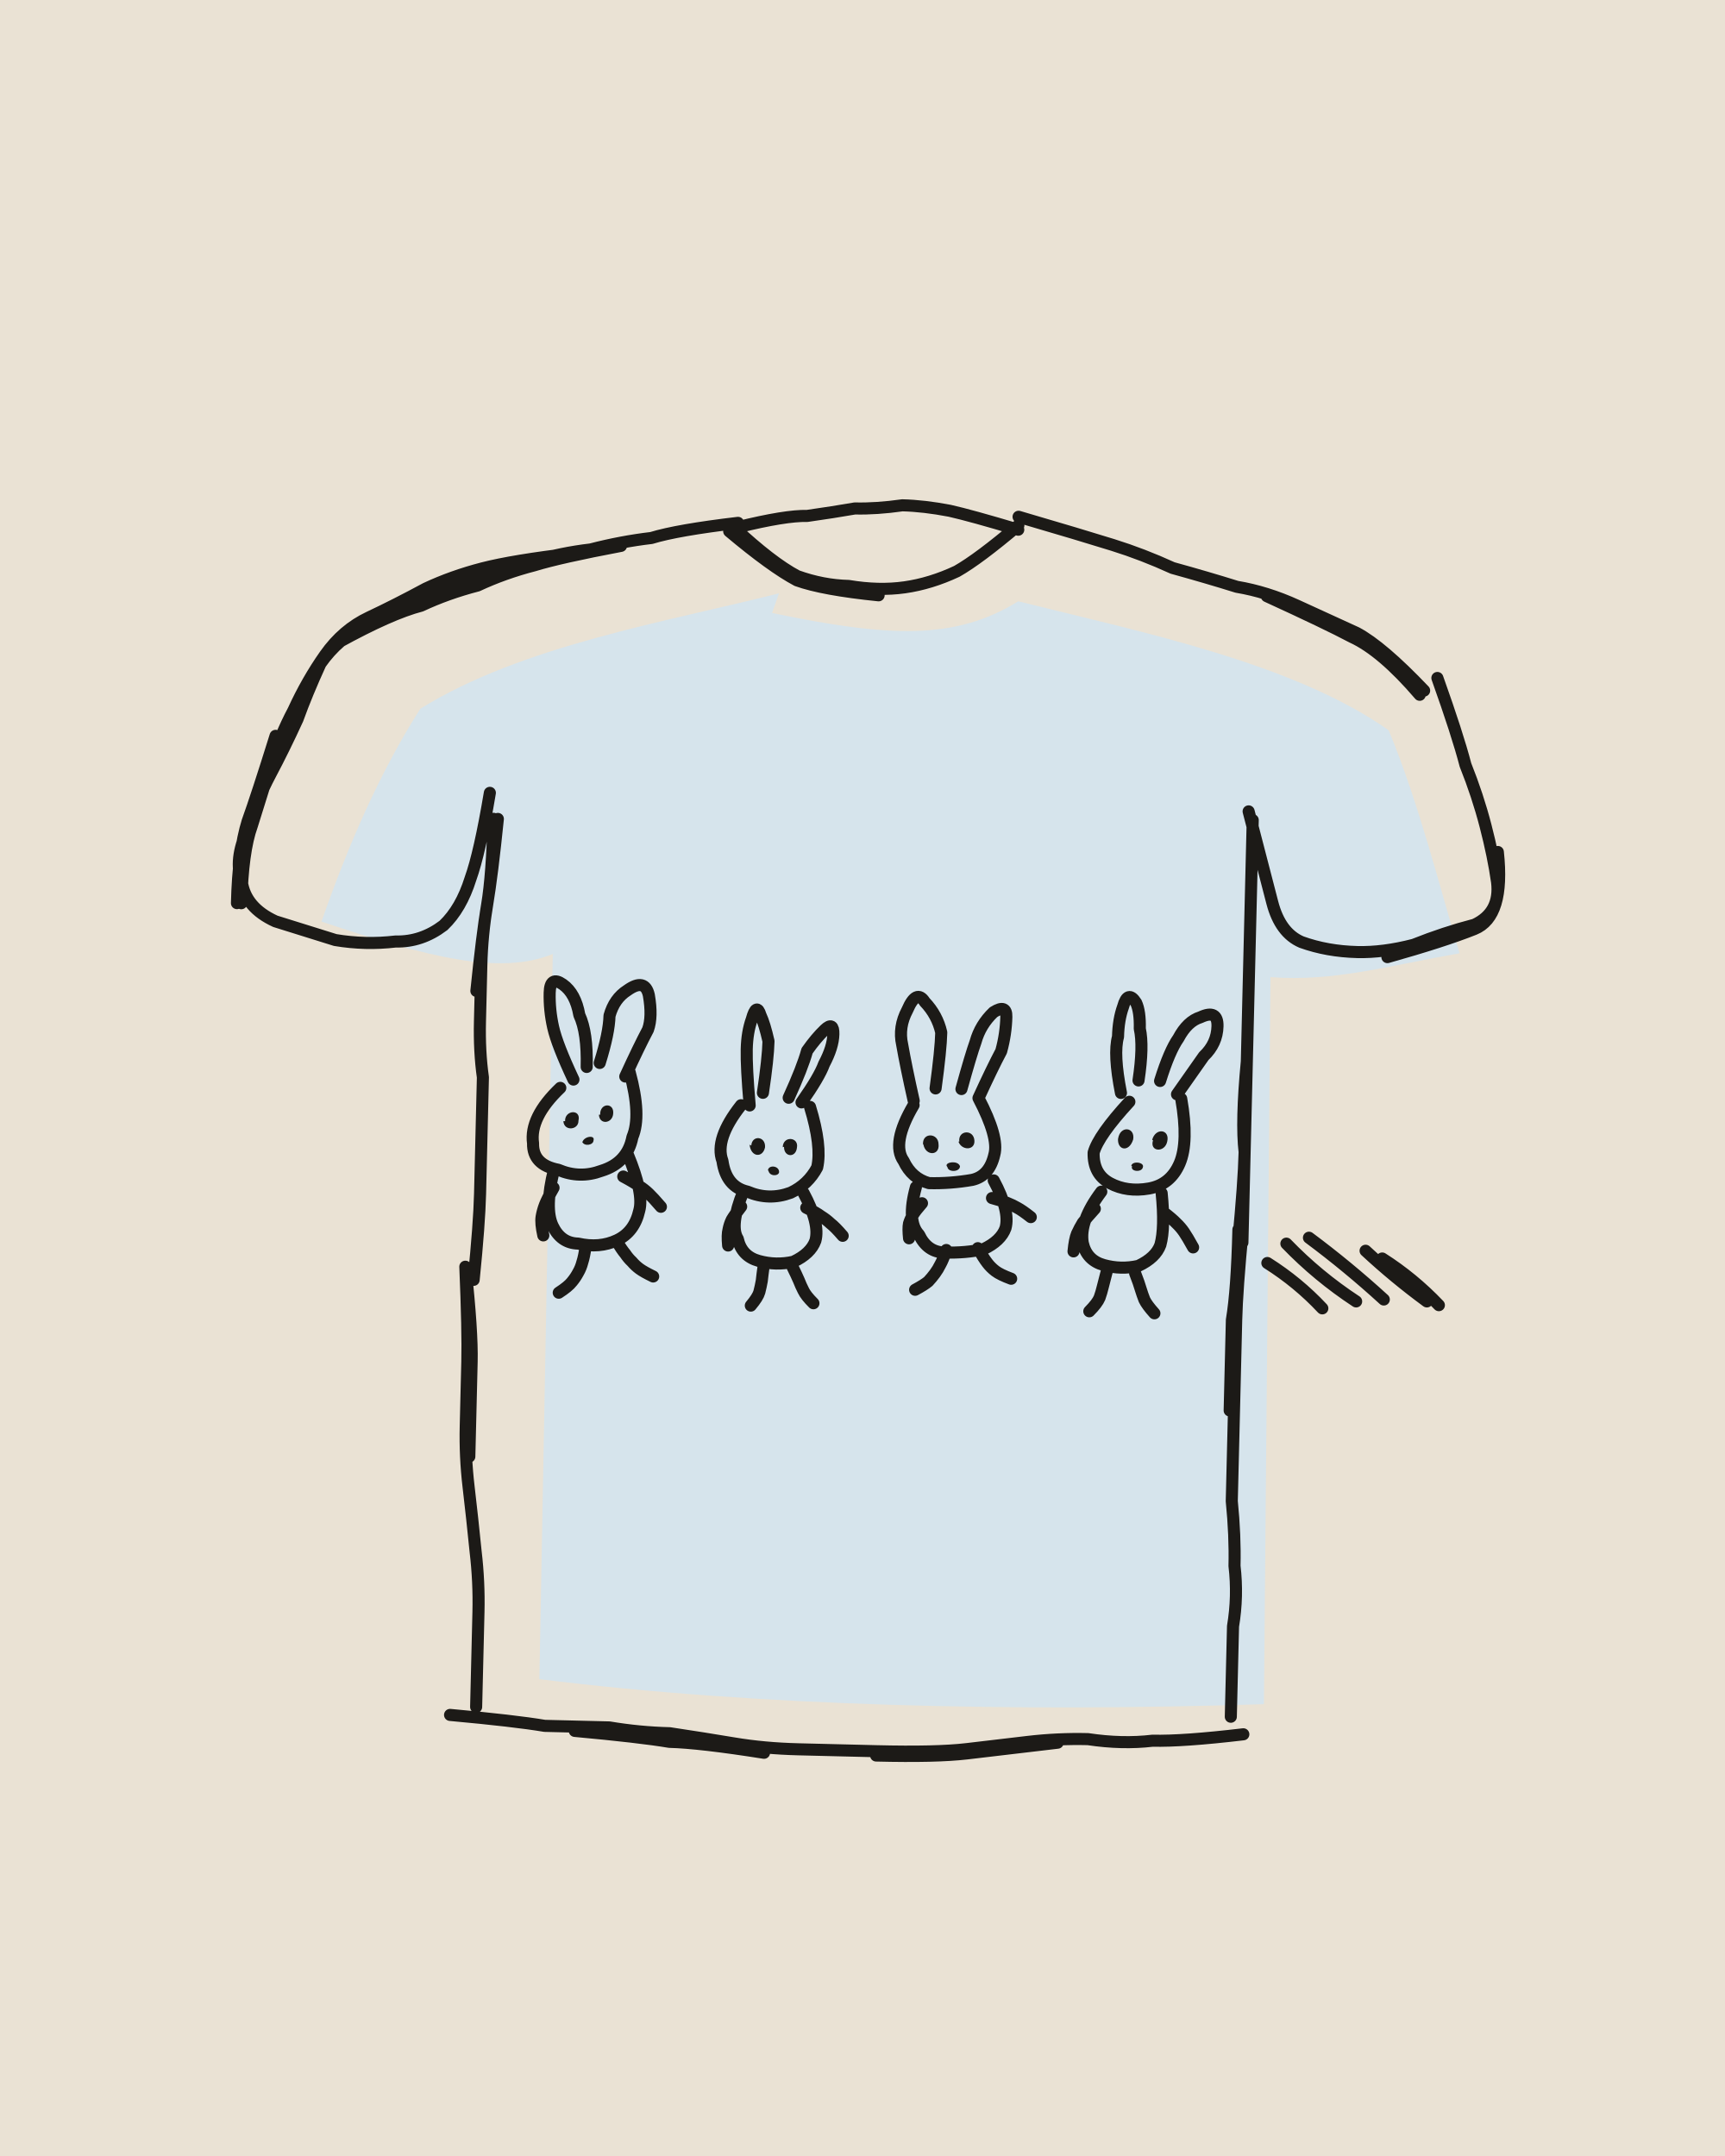
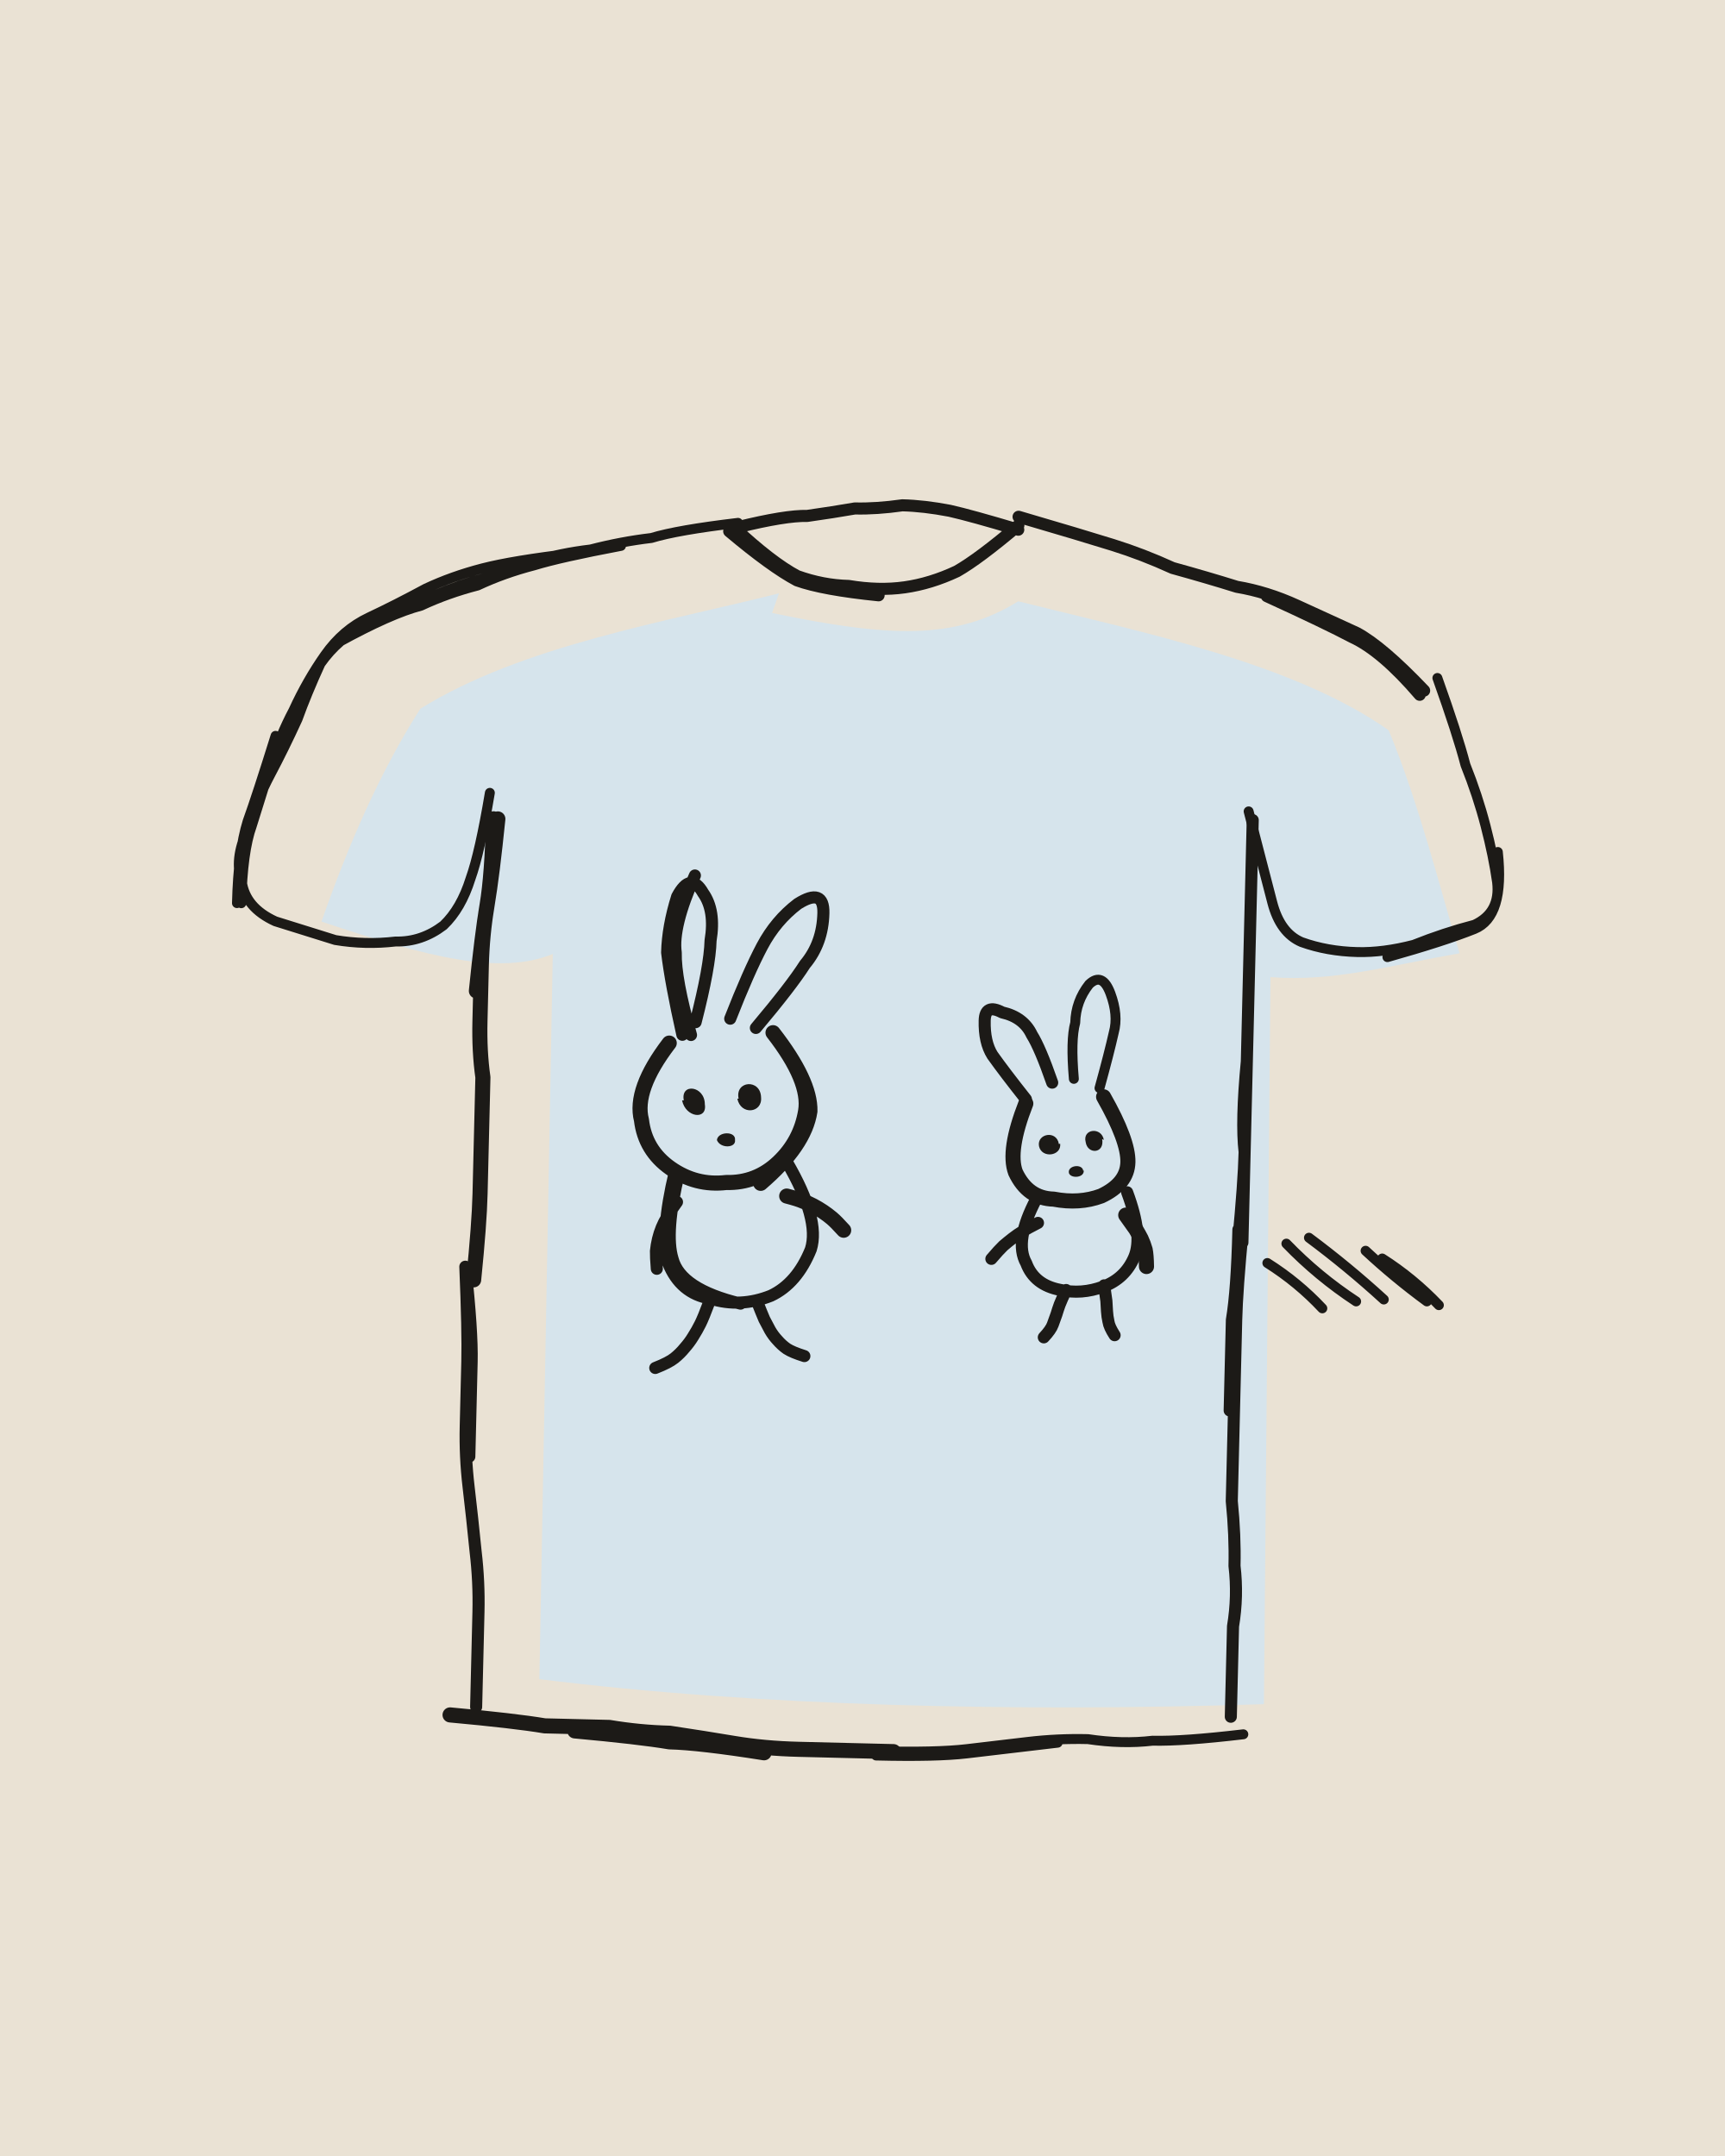
<svg xmlns="http://www.w3.org/2000/svg" viewBox="0 0 400 500" width="400" height="500">
  <path fill="#EAE2D4" d="M0 0h400v500H0z" />
  <g transform="rotate(1.4 200 250)">
    <path fill="#D6E4EC" d="M176.4 142.7C203.7 147.7 219 148 233.4 138.6C262.5 145.1 297.6 151.4 320 166.4C327.4 183 333.1 203.7 337.7 217.7C321.7 220.9 308.6 225.1 294 224.3L296.6 392.9C239.5 396.1 179.5 396.3 128.5 391.2L127.5 223C115.4 228.3 98.6 224.5 73.7 216.8C79.5 198.8 86.4 181.8 95.4 166.9C118.7 151.6 152.3 145.3 177.9 138.1Z" />
    <g fill="none" stroke="#1C1A17" stroke-width="2.8" stroke-linecap="round" stroke-linejoin="round">
-       <path d="M167 123q9 8 15 11 6 2 12 2 7 1 13 0 6-1 12-4 5-3 14-11M166 124q10 8 16 11 6 2 19 3M168 123q11-3 16-3 6-1 11-2 5 0 11-1 5 0 11 1 5 1 16 4M168 122q-14 2-20 4-7 1-14 3-7 1-13 3-7 3-14 5-6 2-12 5-7 3-13 6-6 3-10 9-3 7-5 13-3 7-6 13-3 6-5 13-3 7-1 12 1 6 8 9 7 2 14 4 7 1 14 0 6 0 11-4 4-4 6-11 2-6 4-20M141 128q-14 3-20 5-7 2-13 5-7 2-13 5-7 2-19 9M130 130q-14 2-21 4-7 2-13 5-7 4-13 7-6 3-10 9-4 6-7 13-3 6-5 13-2 7-4 14-2 6-2 18M62 174q-4 14-6 20-2 7-2 19M114 192q-1 13-2 20-1 7-1 14 0 6 0 13 0 7 1 13 0 7 0 14 0 6 0 13 0 7-1 20M113 192q0 13-1 20-1 7-2 20M109 296q1 15 1 22 0 7 0 15 0 7 1 14 1 7 2 15 1 7 1 14 0 7 0 22M109 296q2 15 2 22 0 7 0 22M108 400q15 1 22 2 7 0 15 0 7 1 14 1 8 1 15 2 7 1 15 1 7 0 22 0M137 403q15 1 22 2 7 0 22 2M207 406q14 0 21-1 7-1 14-2 7-1 14-1 8 1 15 0 7 0 21-2M207 407q14 0 21-1 7-1 21-3M289 188q0 14 0 21 0 7 0 14 0 7 0 14 0 7 0 14 0 7 0 14 0 7 0 21M289 244q-1 14 0 21 0 7-1 21M289 283q-1 14-1 21 0 7 0 14 0 7 0 14 0 7 0 14 1 8 1 15 1 7 0 14 0 7 0 21M288 283q0 14-1 21 0 7 0 21M233 119q15 4 22 6 7 2 14 5 8 2 15 4 7 1 14 4 7 3 14 6 6 3 16 13M291 136q14 6 20 9 7 3 16 13M331 154q5 13 7 20 3 7 5 14 2 7 3 13 1 7-5 10-7 2-14 5-7 2-13 2-7 0-13-2-5-2-7-9-2-7-6-21M346 194q2 15-5 18-7 3-20 7M133 252q-4-8-5-12-1-4-1-8 0-4 3-2 3 2 4 7 2 4 2 12M139 248q2-7 2-11 1-4 4-6 4-3 5 1 1 5 0 8-2 4-5 11M130 254q-7 7-6 13 0 5 6 6 5 2 10 0 6-2 7-8 2-5-1-15M129 273q-2 9 0 13 2 4 6 4 5 1 9-1 4-2 5-7 1-4-3-13M136.8 290.4q-.3 2.6-.7 3.9-.3 1.3-.9 2.4-.6 1.2-1.4 2.2-.8 1.1-3 2.6M143.9 289.2q1.3 2 2.1 2.9 .7 1 1.6 1.8 .8 .9 1.8 1.6 1 .7 3.2 1.7M129 277.2q-1.4 2.6-1.9 4-.5 1.4-.7 2.8-.2 1.5 .5 4.3M145.1 274.2q2.6 1.3 3.7 2.1 1.2 .7 2.3 1.7 1 .9 2.9 3M174 257q-1-9-1-13 0-4 1-7 1-4 2-1 1 2 2 6 0 4-1 12M183 255q3-7 4-11 2-3 4-5 2-2 2 1 0 3-2 7-1 3-5 9M172 257q-6 8-4 13 1 6 6 7 5 2 10 0 4-2 6-6 1-5-2-14M173 277q-3 8-1 11 1 4 5 5 4 1 8 0 4-2 5-5 1-4-3-11M178.2 293.7q-.3 2.6-.4 3.9-.2 1.3-.5 2.6-.3 1.2-1.9 3.2M184.7 293.9q1.2 2.3 1.7 3.4 .5 1.2 1.1 2.3 .6 1.2 2.4 2.9M172.6 280.5q-1.5 2-2.1 3.1-.5 1.1-.7 2.3-.3 1.2 0 3.7M187.7 280.4q2.4 1.1 3.5 1.9 1.2 .7 2.2 1.6 1.1 .8 2.9 2.8M212 255q-2-8-3-13-1-4 1-8 2-5 4-2 3 3 4 7 0 4-1 13M223 252q2-8 3-11 1-4 4-7 3-2 3 1 0 4-1 8-2 4-5 11M212 256q-5 9-2 13 2 4 6 5 5 0 10-1 4-1 5-6 1-4-4-13M213 275q-2 8 1 11 2 4 6 4 5 0 9-1 4-2 5-5 1-4-3-11M220.4 289.4q-.7 2.3-1.3 3.4-.5 1.1-1.2 2.1-.7 1-1.5 1.9-.9 .8-3 2M227.7 288.8q1.4 2.3 2.3 3.4 .8 1 1.9 1.8 1.1 .8 3.7 1.7M214.5 278.7q-1.5 1.8-2 2.7-.6 1-.9 2.1-.2 1.1 .1 3.4M230.7 277.1q2.5 .6 3.7 1.1 1.1 .4 2.2 1 1.2 .6 3.2 2.1M260 252q-2-9-1-13 0-4 1-7 1-4 3-1 1 2 1 6 1 4 0 12M269 249q2-7 4-10 2-4 5-5 4-2 4 2 0 4-3 7-2 3-6 9M262 254q-7 8-8 12 0 5 4 7 4 2 9 1 5-1 7-6 2-5 0-15M256 275q-5 7-4 12 1 4 5 5 4 1 8 0 4-2 5-5 1-4 0-12M257.8 293.1q-.6 2.6-.9 3.9-.3 1.4-.7 2.6-.5 1.3-2.3 3.2M264.3 293.7q1 2.4 1.4 3.7 .4 1.2 .9 2.4 .6 1.2 2.4 3.1M254.6 279q-1.9 2.2-2.7 3.3-.7 1.2-1.3 2.6-.5 1.3-.7 4.1M270.4 279.3q2.2 1.6 3.2 2.6 1 .9 1.8 2 .8 1.1 2.2 3.5M307.9 300.8q-5.8-5.9-13-10.2M315.7 299q-9-5.6-16.5-13M322.1 298.4q-8.5-7.4-17.7-13.9M332.1 298.6q-7.6-5.3-14.5-11.4M334.9 299.4q-6.1-6.1-13.4-10.5" />
+       <path d="M167 123q9 8 15 11 6 2 12 2 7 1 13 0 6-1 12-4 5-3 14-11M166 124q10 8 16 11 6 2 19 3M168 123q11-3 16-3 6-1 11-2 5 0 11-1 5 0 11 1 5 1 16 4M109 296q1 15 1 22 0 7 0 15 0 7 1 14 1 7 2 15 1 7 1 14 0 7 0 22M109 296q2 15 2 22 0 7 0 22M289 188q0 14 0 21 0 7 0 14 0 7 0 14 0 7 0 14 0 7 0 14 0 7 0 21M289 244q-1 14 0 21 0 7-1 21M289 283q-1 14-1 21 0 7 0 14 0 7 0 14 0 7 0 14 1 8 1 15 1 7 0 14 0 7 0 21M288 283q0 14-1 21 0 7 0 21M233 119q15 4 22 6 7 2 14 5 8 2 15 4 7 1 14 4 7 3 14 6 6 3 16 13M291 136q14 6 20 9 7 3 16 13M158 241q-3-12-4-19 0-6 2-13 3-6 6-1 3 4 2 11 0 6-3 19M160 241q-4-13-4-19-1-6 4-18M169 237q4-11 7-17 3-6 8-10 6-4 6 2 0 7-4 12-3 5-11 15M157 273q-3 14-1 21 3 7 10 8 7 2 14-1 6-3 9-11 2-7-6-20M158 273q-3 14-1 20 2 7 16 10M165.6 303.2q-1.1 3.2-1.8 4.7-.7 1.5-1.6 3-.8 1.4-1.9 2.7-1 1.3-2.3 2.4-1.3 1.1-4.4 2.4M176.9 302.6q1.1 2.6 1.7 3.9 .7 1.3 1.4 2.5 .8 1.3 1.8 2.3 1 1.1 2.2 1.9 1.3 .8 4.1 1.6M157.7 279.8q-1.6 2.3-2.2 3.5-.7 1.2-1.2 2.5-.5 1.3-.8 2.7-.3 1.4-.4 2.8 0 1.3 .3 4.1M244 250q-3-8-5-11-2-4-7-5-4-2-4 2 0 5 2 8 3 4 8 10M262 275q4 10 2 15-2 5-7 7-5 2-10 1-6-1-8-6-3-5 2-15M257.2 296.7q.4 2.4 .6 3.6 .1 1.2 .2 2.4 .1 1.2 .4 2.4 .2 1.2 1.5 3.1M248.4 298q-1 2.3-1.4 3.4-.4 1.2-.7 2.3-.4 1.2-.8 2.4-.4 1.2-2 3M241.5 282.6q-2.4 1.3-3.6 2.1-1.1 .7-2.2 1.6-1.1 .9-2.1 1.8-1 1-2.7 3.1" />
+       <path stroke-width="2.3" d="M168 122q-14 2-20 4-7 1-14 3-7 1-13 3-7 3-14 5-6 2-12 5-7 3-13 6-6 3-10 9-3 7-5 13-3 7-6 13-3 6-5 13-3 7-1 12 1 6 8 9 7 2 14 4 7 1 14 0 6 0 11-4 4-4 6-11 2-6 4-20M141 128q-14 3-20 5-7 2-13 5-7 2-13 5-7 2-19 9M130 130q-14 2-21 4-7 2-13 5-7 4-13 7-6 3-10 9-4 6-7 13-3 6-5 13-2 7-4 14-2 6-2 18M62 174q-4 14-6 20-2 7-2 19M207 406q14 0 21-1 7-1 14-2 7-1 14-1 8 1 15 0 7 0 21-2M207 407q14 0 21-1 7-1 21-3M331 154q5 13 7 20 3 7 5 14 2 7 3 13 1 7-5 10-7 2-14 5-7 2-13 2-7 0-13-2-5-2-7-9-2-7-6-21M346 194q2 15-5 18-7 3-20 7M255 251q2-8 3-13 1-4-1-9-2-5-5-2-3 4-3 9-1 4 0 13M307.9 300.8q-5.8-5.9-13-10.2M315.7 299q-9-5.6-16.5-13M322.1 298.4q-8.5-7.4-17.7-13.9M332.1 298.6q-7.6-5.3-14.5-11.4M334.9 299.4q-6.1-6.1-13.4-10.5" />
+       <path stroke-width="3.5" d="M114 192q-1 13-2 20-1 7-1 14 0 6 0 13 0 7 1 13 0 7 0 14 0 6 0 13 0 7-1 20M113 192q0 13-1 20-1 7-2 20M108 400q15 1 22 2 7 0 15 0 7 1 14 1 8 1 15 2 7 1 15 1 7 0 22 0M137 403q15 1 22 2 7 0 22 2M155 243q-8 11-6 18 1 7 7 11 6 4 13 3 7 0 12-5 5-5 6-12 1-7-8-18M177 275q10-9 11-17 0-7-9-18M183.1 277.8q2.6 .6 3.8 1.1 1.2 .4 2.4 1 1.2 .6 2.3 1.3 1.1 .7 2.1 1.5 1 .8 2.8 2.7M256 253q6 10 6 15 0 5-6 8-5 2-11 1-6 0-9-6-2-5 2-16M261.8 280.3q1.6 2.1 2.4 3.2 .7 1.1 1.3 2.2 .6 1.2 1 2.5 .3 1.3 .4 3.9" />
    </g>
-     <path fill="#1C1A17" d="M131.3 261.7C131.1 259.1 135 258.7 134.4 261.5C134.5 263.7 131.1 264.1 130.9 261.7ZM139.4 260C139.2 257.2 142.7 257 142.4 259.8C142.2 262 139.3 262.4 139.1 260ZM135.4 266.6C135.6 265.1 138.4 264.6 138 266C138 267.1 135.9 267.5 135.4 266.4ZM174.6 266.3C174.7 263.8 177.9 264 177.8 266.6C177.4 269.1 174.6 269.1 174.2 266.1ZM181.9 266.5C181.9 263.8 185.6 264 185.2 266.5C185 269 182.2 268.8 182.2 266.4ZM178.6 272.1C178.5 270.6 181.2 270.7 181.2 272.3C181.1 273.3 178.9 273.4 178.7 271.9ZM214.4 265C214.2 262.2 217.9 262.3 218 264.9C218.4 267.6 215.1 267.8 214.5 265.1ZM222.8 264.2C222.4 261.5 226.1 261.2 226.3 263.9C226.5 266.2 223.4 266.3 222.6 264.2ZM220 269.9C219.7 269 222.6 268.5 223.1 269.9C223.1 271.3 220.4 271.4 220.2 270.2ZM259.6 262.6C260 259.5 263.5 259.8 263.1 262.7C262.2 265.9 259.3 265.3 259.6 262.4ZM267.5 262.7C268.2 259.8 271.6 260.1 271 263C270.5 265.7 266.9 265.5 267.7 262.8ZM262.8 268.9C262.9 267.6 265.9 267.9 265.5 269.1C265.3 270.4 262.5 270.2 263 268.9Z" />
+     <path fill="#1C1A17" d="M158.7 256.2C157.8 252.1 163.5 252.7 163.6 257C164.3 260.7 159.2 260.2 158.3 256.2ZM171.4 255.5C170.4 251.3 176.4 250.7 176.6 255.1C177 258.7 172 259.4 171.1 255.5ZM166.6 265.4C166.5 263.2 171 262.9 170.8 265.1C171.1 267 167.4 267.2 166.6 265.2ZM256.3 263C255.7 259.9 251.2 260.5 252.1 263.6C252.6 266.5 256.6 266.2 255.9 262.8ZM245.9 264.2C245.3 260.9 240.7 261.9 241.3 264.8C242 267.7 246.6 267 246.2 264.1ZM251.7 270.3C251.5 268.5 247.9 269.1 248.4 270.9C248.9 272.2 252.1 271.9 251.8 270.1Z" />
  </g>
</svg>
